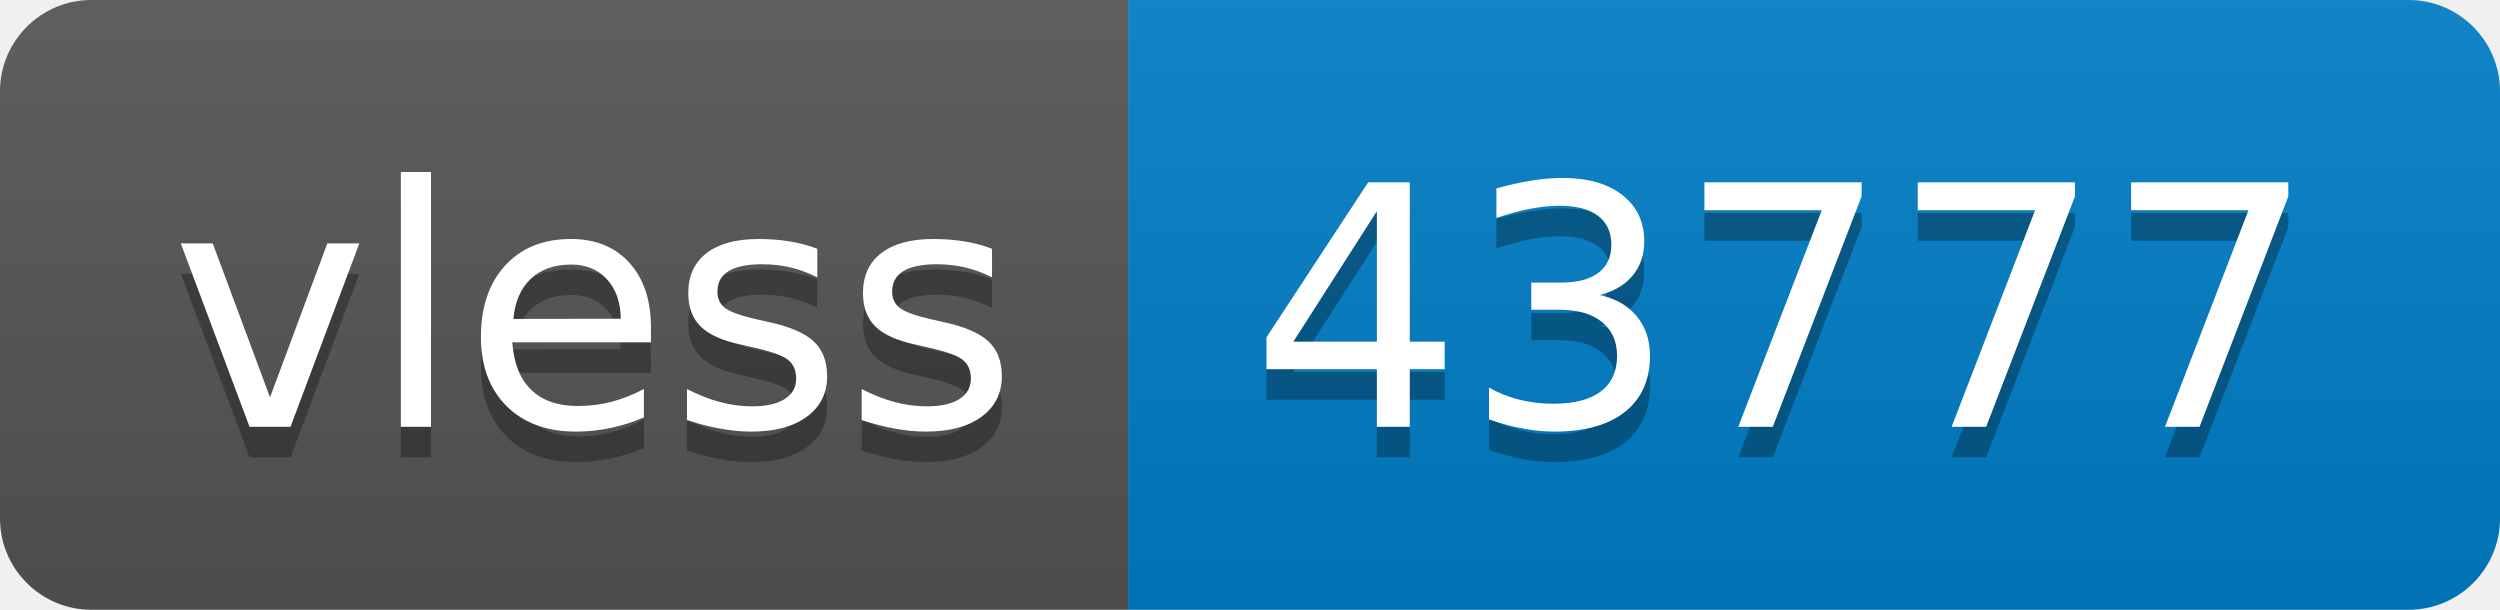
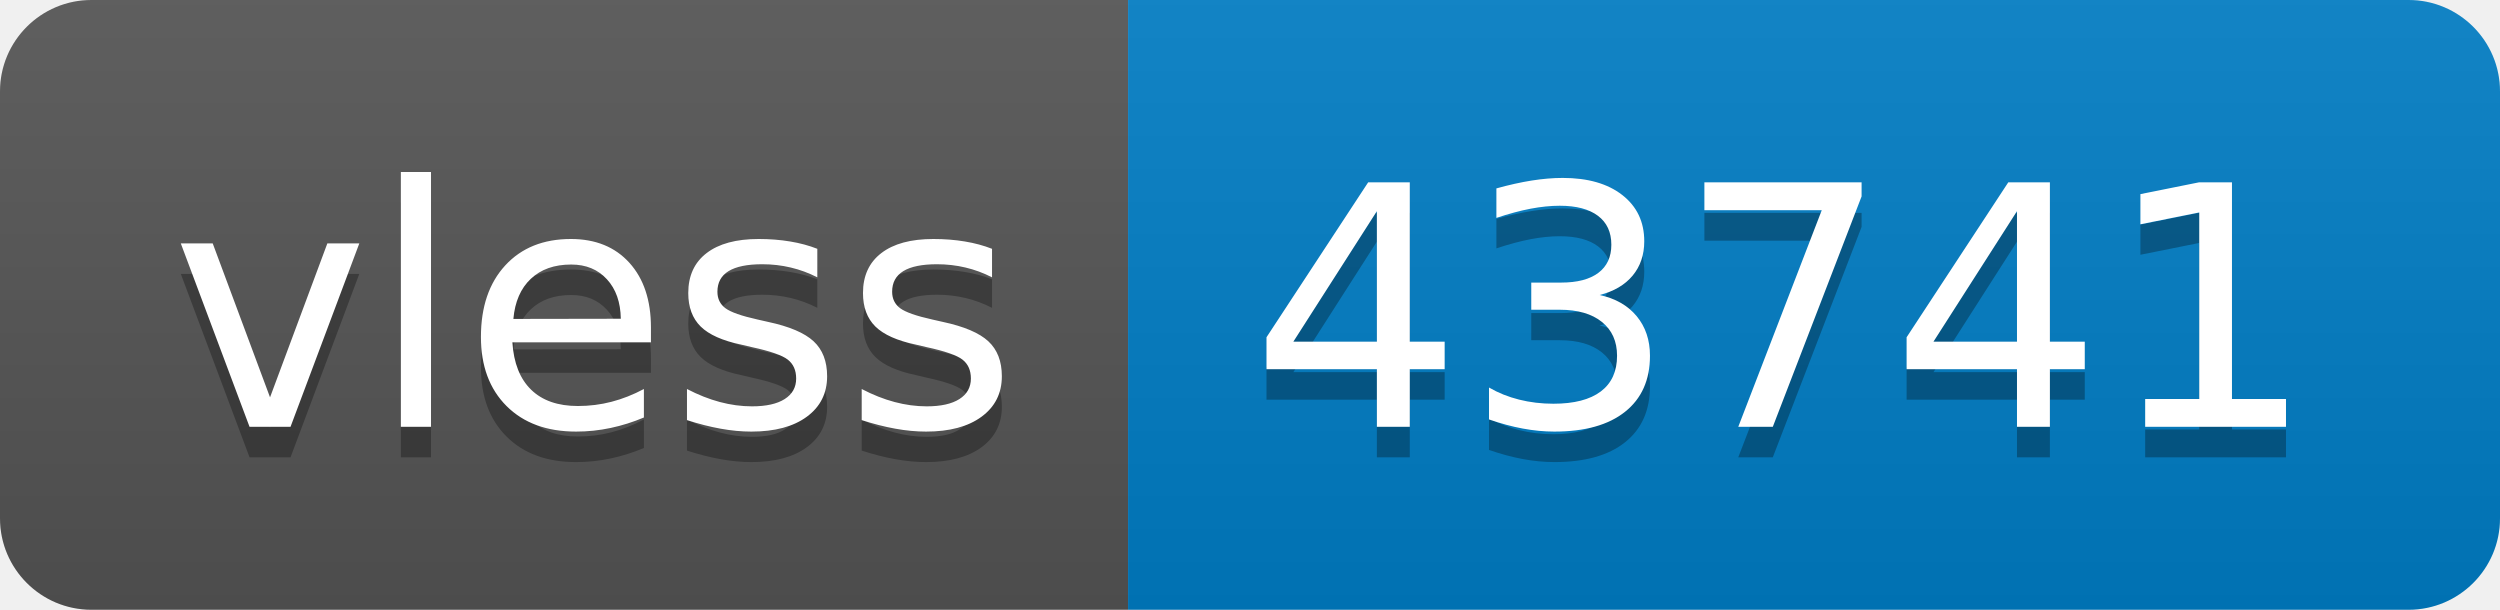
- <svg xmlns="http://www.w3.org/2000/svg" width="82" height="20" role="img" aria-label="vless: 43777">
+ <svg xmlns="http://www.w3.org/2000/svg" width="82" height="20" role="img" aria-label="vless: 43741">
  <linearGradient id="s" x2="0" y2="100%">
    <stop offset="0" stop-color="#bbb" stop-opacity=".1" />
    <stop offset="1" stop-opacity=".1" />
  </linearGradient>
  <clipPath id="r">
    <rect width="82" height="20" rx="3" fill="#fff" />
  </clipPath>
  <g clip-path="url(#r)">
    <rect width="37" height="20" fill="#555" />
    <rect x="37" width="45" height="20" fill="#007ec6" />
    <rect width="82" height="20" fill="url(#s)" />
  </g>
  <g fill="#fff" text-anchor="middle" font-family="Verdana,Geneva,DejaVu Sans,sans-serif" text-rendering="geometricPrecision" font-size="110">
    <text aria-hidden="true" x="195" y="150" fill="#010101" fill-opacity=".3" transform="scale(.1)" textLength="270">vless</text>
    <text x="195" y="140" transform="scale(.1)" fill="#fff" textLength="270">vless</text>
-     <text aria-hidden="true" x="585" y="150" fill="#010101" fill-opacity=".3" transform="scale(.1)" textLength="350">43777</text>
-     <text x="585" y="140" transform="scale(.1)" fill="#fff" textLength="350">43777</text>
+     <text aria-hidden="true" x="585" y="150" fill="#010101" fill-opacity=".3" transform="scale(.1)" textLength="350">43741</text>
+     <text x="585" y="140" transform="scale(.1)" fill="#fff" textLength="350">43741</text>
  </g>
</svg>
